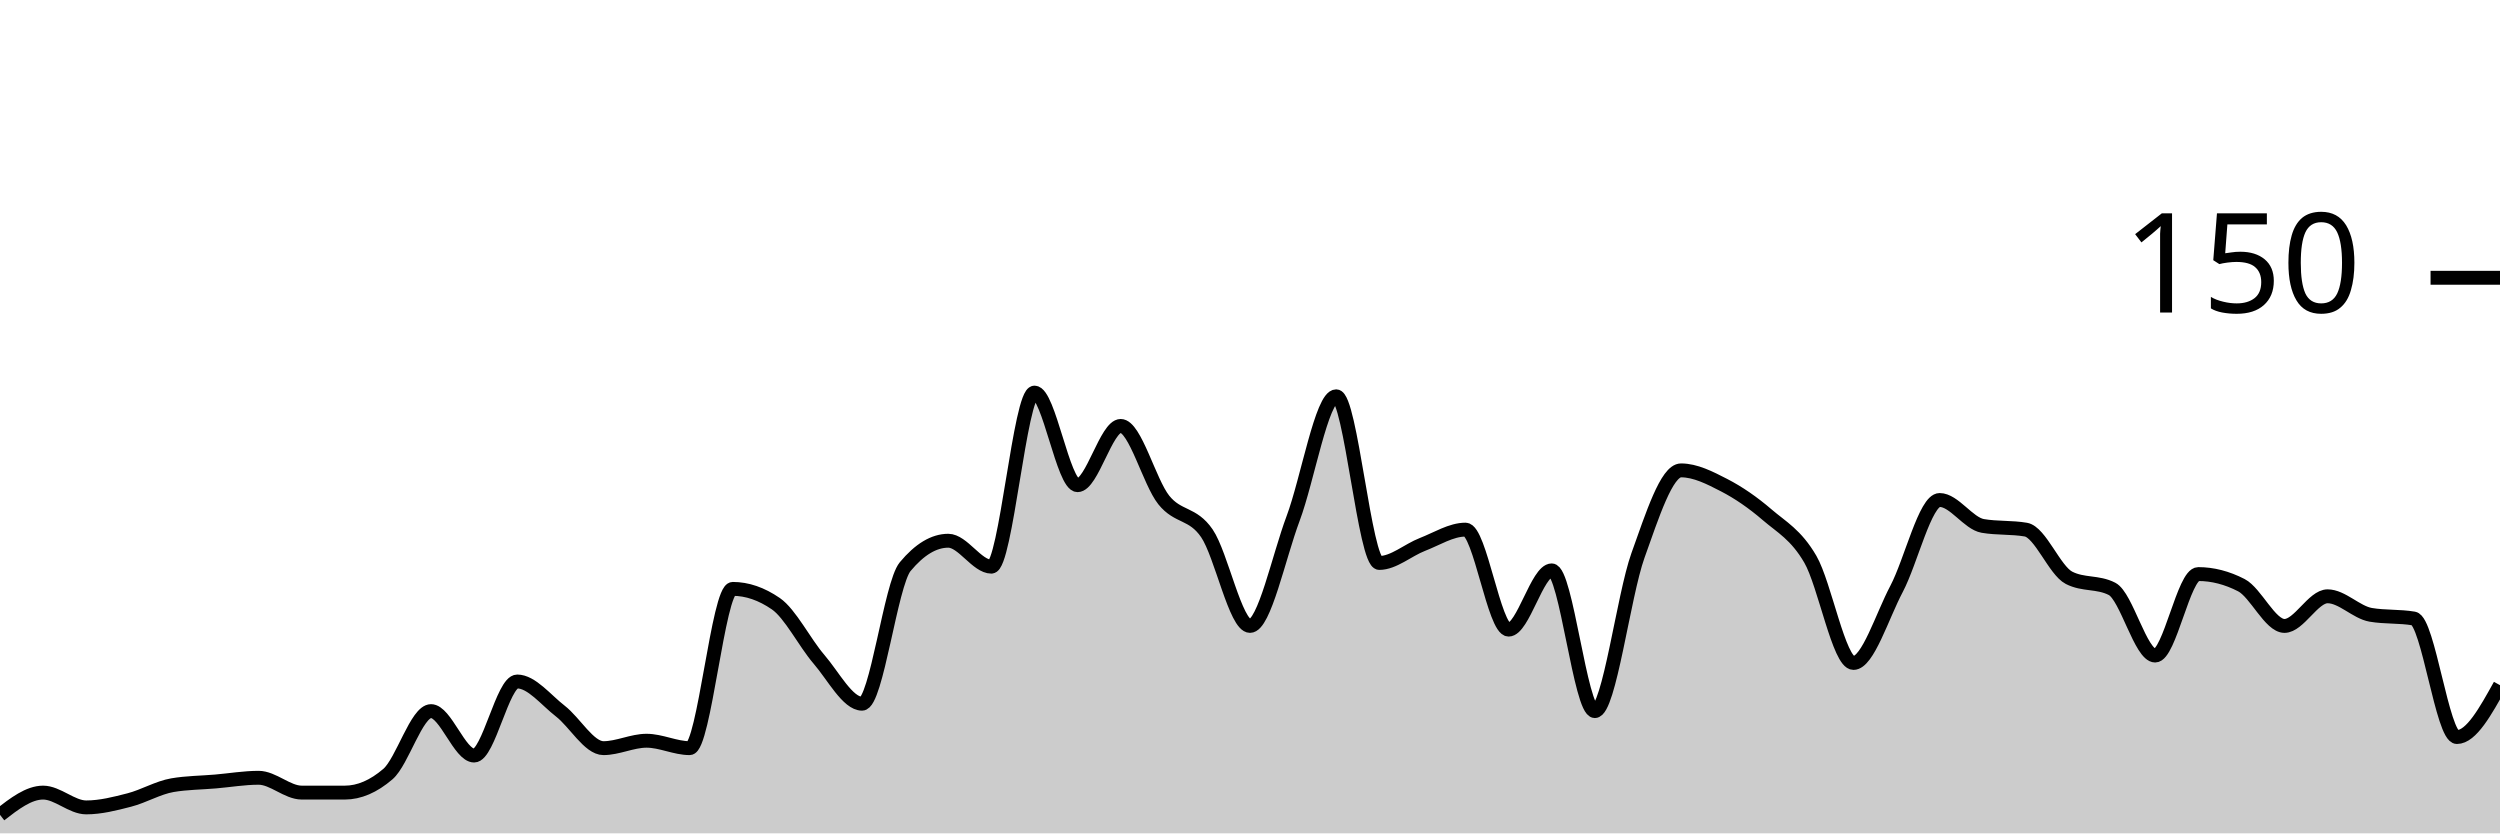
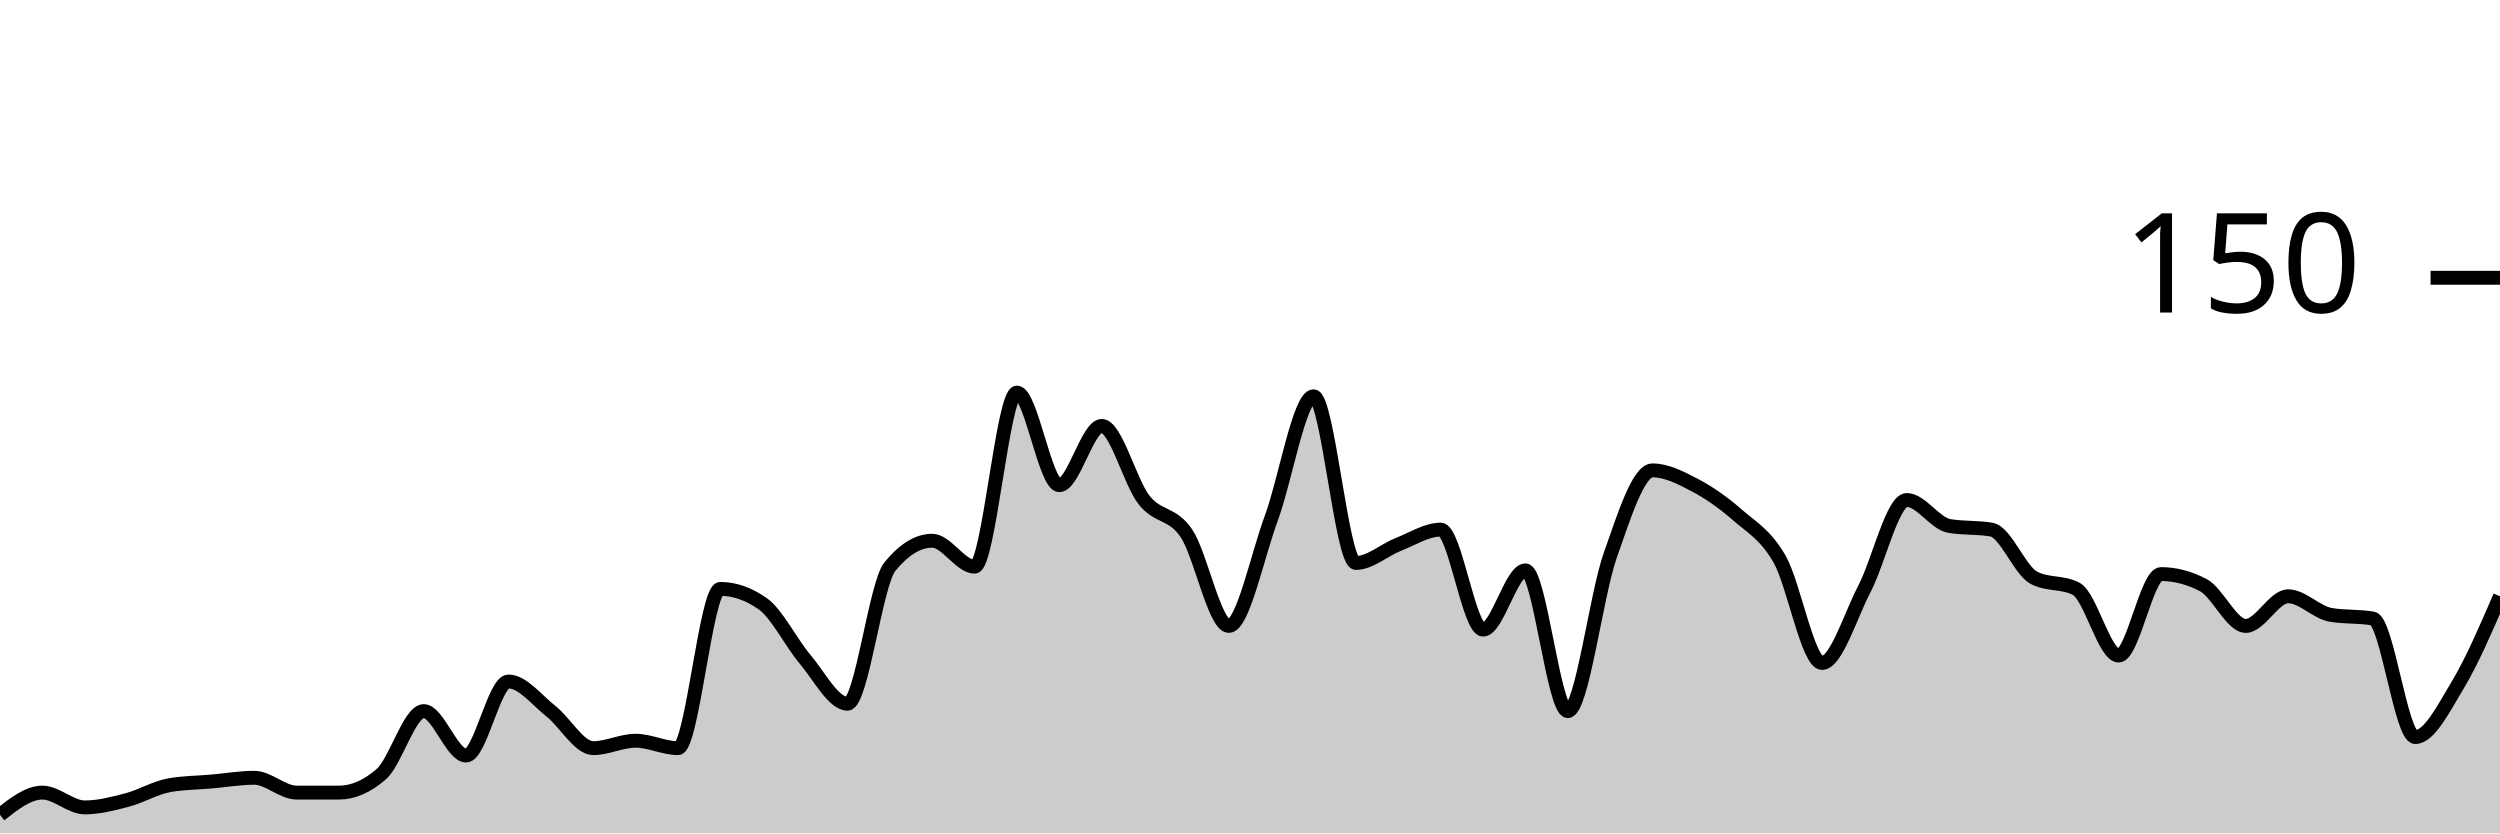
<svg xmlns="http://www.w3.org/2000/svg" viewBox="0 0 180 60">
  <g transform="translate(0,20)">
-     <path class="area" fill="rgba(0, 0, 0, 0.2)" d="M0,38.667C1.034,37.867,2.069,37.067,3.103,37.067C4.138,37.067,5.172,38.133,6.207,38.133C7.241,38.133,8.276,37.867,9.31,37.6C10.345,37.333,11.379,36.711,12.414,36.533C13.448,36.356,14.483,36.356,15.517,36.267C16.552,36.178,17.586,36,18.621,36C19.655,36,20.69,37.067,21.724,37.067C22.759,37.067,23.793,37.067,24.828,37.067C25.862,37.067,26.897,36.622,27.931,35.733C28.966,34.844,30,31.2,31.034,31.2C32.069,31.2,33.103,34.4,34.138,34.4C35.172,34.4,36.207,29.067,37.241,29.067C38.276,29.067,39.31,30.4,40.345,31.2C41.379,32,42.414,33.867,43.448,33.867C44.483,33.867,45.517,33.333,46.552,33.333C47.586,33.333,48.621,33.867,49.655,33.867C50.69,33.867,51.724,22.4,52.759,22.4C53.793,22.4,54.828,22.756,55.862,23.467C56.897,24.178,57.931,26.267,58.966,27.467C60,28.667,61.034,30.667,62.069,30.667C63.103,30.667,64.138,22.044,65.172,20.8C66.207,19.556,67.241,18.933,68.276,18.933C69.31,18.933,70.345,20.8,71.379,20.8C72.414,20.8,73.448,8.267,74.483,8.267C75.517,8.267,76.552,14.933,77.586,14.933C78.621,14.933,79.655,10.667,80.69,10.667C81.724,10.667,82.759,14.711,83.793,16C84.828,17.289,85.862,16.889,86.897,18.4C87.931,19.911,88.966,25.067,90,25.067C91.034,25.067,92.069,20.089,93.103,17.333C94.138,14.578,95.172,8.533,96.207,8.533C97.241,8.533,98.276,20.533,99.31,20.533C100.345,20.533,101.379,19.6,102.414,19.2C103.448,18.8,104.483,18.133,105.517,18.133C106.552,18.133,107.586,25.333,108.621,25.333C109.655,25.333,110.69,21.067,111.724,21.067C112.759,21.067,113.793,31.2,114.828,31.2C115.862,31.2,116.897,22.889,117.931,20C118.966,17.111,120,13.867,121.034,13.867C122.069,13.867,123.103,14.4,124.138,14.933C125.172,15.467,126.207,16.178,127.241,17.067C128.276,17.956,129.31,18.489,130.345,20.267C131.379,22.044,132.414,27.733,133.448,27.733C134.483,27.733,135.517,24.356,136.552,22.4C137.586,20.444,138.621,16,139.655,16C140.69,16,141.724,17.689,142.759,17.867C143.793,18.044,144.828,17.956,145.862,18.133C146.897,18.311,147.931,21.067,148.966,21.6C150,22.133,151.034,21.867,152.069,22.4C153.103,22.933,154.138,27.2,155.172,27.2C156.207,27.2,157.241,21.333,158.276,21.333C159.31,21.333,160.345,21.6,161.379,22.133C162.414,22.667,163.448,25.067,164.483,25.067C165.517,25.067,166.552,22.933,167.586,22.933C168.621,22.933,169.655,24.089,170.69,24.267C171.724,24.444,172.759,24.356,173.793,24.533C174.828,24.711,175.862,33.067,176.897,33.067C177.931,33.067,178.966,31.2,180,29.333L180,40C178.966,40,177.931,40,176.897,40C175.862,40,174.828,40,173.793,40C172.759,40,171.724,40,170.69,40C169.655,40,168.621,40,167.586,40C166.552,40,165.517,40,164.483,40C163.448,40,162.414,40,161.379,40C160.345,40,159.31,40,158.276,40C157.241,40,156.207,40,155.172,40C154.138,40,153.103,40,152.069,40C151.034,40,150,40,148.966,40C147.931,40,146.897,40,145.862,40C144.828,40,143.793,40,142.759,40C141.724,40,140.69,40,139.655,40C138.621,40,137.586,40,136.552,40C135.517,40,134.483,40,133.448,40C132.414,40,131.379,40,130.345,40C129.31,40,128.276,40,127.241,40C126.207,40,125.172,40,124.138,40C123.103,40,122.069,40,121.034,40C120,40,118.966,40,117.931,40C116.897,40,115.862,40,114.828,40C113.793,40,112.759,40,111.724,40C110.69,40,109.655,40,108.621,40C107.586,40,106.552,40,105.517,40C104.483,40,103.448,40,102.414,40C101.379,40,100.345,40,99.31,40C98.276,40,97.241,40,96.207,40C95.172,40,94.138,40,93.103,40C92.069,40,91.034,40,90,40C88.966,40,87.931,40,86.897,40C85.862,40,84.828,40,83.793,40C82.759,40,81.724,40,80.69,40C79.655,40,78.621,40,77.586,40C76.552,40,75.517,40,74.483,40C73.448,40,72.414,40,71.379,40C70.345,40,69.31,40,68.276,40C67.241,40,66.207,40,65.172,40C64.138,40,63.103,40,62.069,40C61.034,40,60,40,58.966,40C57.931,40,56.897,40,55.862,40C54.828,40,53.793,40,52.759,40C51.724,40,50.69,40,49.655,40C48.621,40,47.586,40,46.552,40C45.517,40,44.483,40,43.448,40C42.414,40,41.379,40,40.345,40C39.31,40,38.276,40,37.241,40C36.207,40,35.172,40,34.138,40C33.103,40,32.069,40,31.034,40C30,40,28.966,40,27.931,40C26.897,40,25.862,40,24.828,40C23.793,40,22.759,40,21.724,40C20.69,40,19.655,40,18.621,40C17.586,40,16.552,40,15.517,40C14.483,40,13.448,40,12.414,40C11.379,40,10.345,40,9.31,40C8.276,40,7.241,40,6.207,40C5.172,40,4.138,40,3.103,40C2.069,40,1.034,40,0,40Z" />
-     <path class="line" stroke="black" fill="none" d="M0,38.667C1.034,37.867,2.069,37.067,3.103,37.067C4.138,37.067,5.172,38.133,6.207,38.133C7.241,38.133,8.276,37.867,9.31,37.6C10.345,37.333,11.379,36.711,12.414,36.533C13.448,36.356,14.483,36.356,15.517,36.267C16.552,36.178,17.586,36,18.621,36C19.655,36,20.69,37.067,21.724,37.067C22.759,37.067,23.793,37.067,24.828,37.067C25.862,37.067,26.897,36.622,27.931,35.733C28.966,34.844,30,31.2,31.034,31.2C32.069,31.2,33.103,34.4,34.138,34.4C35.172,34.4,36.207,29.067,37.241,29.067C38.276,29.067,39.31,30.4,40.345,31.2C41.379,32,42.414,33.867,43.448,33.867C44.483,33.867,45.517,33.333,46.552,33.333C47.586,33.333,48.621,33.867,49.655,33.867C50.69,33.867,51.724,22.4,52.759,22.4C53.793,22.4,54.828,22.756,55.862,23.467C56.897,24.178,57.931,26.267,58.966,27.467C60,28.667,61.034,30.667,62.069,30.667C63.103,30.667,64.138,22.044,65.172,20.8C66.207,19.556,67.241,18.933,68.276,18.933C69.31,18.933,70.345,20.8,71.379,20.8C72.414,20.8,73.448,8.267,74.483,8.267C75.517,8.267,76.552,14.933,77.586,14.933C78.621,14.933,79.655,10.667,80.69,10.667C81.724,10.667,82.759,14.711,83.793,16C84.828,17.289,85.862,16.889,86.897,18.4C87.931,19.911,88.966,25.067,90,25.067C91.034,25.067,92.069,20.089,93.103,17.333C94.138,14.578,95.172,8.533,96.207,8.533C97.241,8.533,98.276,20.533,99.31,20.533C100.345,20.533,101.379,19.6,102.414,19.2C103.448,18.8,104.483,18.133,105.517,18.133C106.552,18.133,107.586,25.333,108.621,25.333C109.655,25.333,110.69,21.067,111.724,21.067C112.759,21.067,113.793,31.2,114.828,31.2C115.862,31.2,116.897,22.889,117.931,20C118.966,17.111,120,13.867,121.034,13.867C122.069,13.867,123.103,14.4,124.138,14.933C125.172,15.467,126.207,16.178,127.241,17.067C128.276,17.956,129.31,18.489,130.345,20.267C131.379,22.044,132.414,27.733,133.448,27.733C134.483,27.733,135.517,24.356,136.552,22.4C137.586,20.444,138.621,16,139.655,16C140.69,16,141.724,17.689,142.759,17.867C143.793,18.044,144.828,17.956,145.862,18.133C146.897,18.311,147.931,21.067,148.966,21.6C150,22.133,151.034,21.867,152.069,22.4C153.103,22.933,154.138,27.2,155.172,27.2C156.207,27.2,157.241,21.333,158.276,21.333C159.31,21.333,160.345,21.6,161.379,22.133C162.414,22.667,163.448,25.067,164.483,25.067C165.517,25.067,166.552,22.933,167.586,22.933C168.621,22.933,169.655,24.089,170.69,24.267C171.724,24.444,172.759,24.356,173.793,24.533C174.828,24.711,175.862,33.067,176.897,33.067C177.931,33.067,178.966,31.2,180,29.333" />
+     <path class="area" fill="rgba(0, 0, 0, 0.2)" d="M0,38.667C1.017,37.867,2.034,37.067,3.051,37.067C4.068,37.067,5.085,38.133,6.102,38.133C7.119,38.133,8.136,37.867,9.153,37.6C10.169,37.333,11.186,36.711,12.203,36.533C13.22,36.356,14.237,36.356,15.254,36.267C16.271,36.178,17.288,36,18.305,36C19.322,36,20.339,37.067,21.356,37.067C22.373,37.067,23.39,37.067,24.407,37.067C25.424,37.067,26.441,36.622,27.458,35.733C28.475,34.844,29.492,31.2,30.508,31.2C31.525,31.2,32.542,34.4,33.559,34.4C34.576,34.4,35.593,29.067,36.61,29.067C37.627,29.067,38.644,30.4,39.661,31.2C40.678,32,41.695,33.867,42.712,33.867C43.729,33.867,44.746,33.333,45.763,33.333C46.78,33.333,47.797,33.867,48.814,33.867C49.831,33.867,50.847,22.4,51.864,22.4C52.881,22.4,53.898,22.756,54.915,23.467C55.932,24.178,56.949,26.267,57.966,27.467C58.983,28.667,60,30.667,61.017,30.667C62.034,30.667,63.051,22.044,64.068,20.8C65.085,19.556,66.102,18.933,67.119,18.933C68.136,18.933,69.153,20.8,70.169,20.8C71.186,20.8,72.203,8.267,73.22,8.267C74.237,8.267,75.254,14.933,76.271,14.933C77.288,14.933,78.305,10.667,79.322,10.667C80.339,10.667,81.356,14.711,82.373,16C83.39,17.289,84.407,16.889,85.424,18.4C86.441,19.911,87.458,25.067,88.475,25.067C89.492,25.067,90.508,20.089,91.525,17.333C92.542,14.578,93.559,8.533,94.576,8.533C95.593,8.533,96.61,20.533,97.627,20.533C98.644,20.533,99.661,19.6,100.678,19.2C101.695,18.8,102.712,18.133,103.729,18.133C104.746,18.133,105.763,25.333,106.78,25.333C107.797,25.333,108.814,21.067,109.831,21.067C110.847,21.067,111.864,31.2,112.881,31.2C113.898,31.2,114.915,22.889,115.932,20C116.949,17.111,117.966,13.867,118.983,13.867C120,13.867,121.017,14.4,122.034,14.933C123.051,15.467,124.068,16.178,125.085,17.067C126.102,17.956,127.119,18.489,128.136,20.267C129.153,22.044,130.169,27.733,131.186,27.733C132.203,27.733,133.22,24.356,134.237,22.4C135.254,20.444,136.271,16,137.288,16C138.305,16,139.322,17.689,140.339,17.867C141.356,18.044,142.373,17.956,143.39,18.133C144.407,18.311,145.424,21.067,146.441,21.6C147.458,22.133,148.475,21.867,149.492,22.4C150.508,22.933,151.525,27.2,152.542,27.2C153.559,27.2,154.576,21.333,155.593,21.333C156.61,21.333,157.627,21.6,158.644,22.133C159.661,22.667,160.678,25.067,161.695,25.067C162.712,25.067,163.729,22.933,164.746,22.933C165.763,22.933,166.78,24.089,167.797,24.267C168.814,24.444,169.831,24.356,170.847,24.533C171.864,24.711,172.881,33.067,173.898,33.067C174.915,33.067,175.932,31.022,176.949,29.333C177.966,27.644,178.983,25.289,180,22.933L180,40C178.983,40,177.966,40,176.949,40C175.932,40,174.915,40,173.898,40C172.881,40,171.864,40,170.847,40C169.831,40,168.814,40,167.797,40C166.78,40,165.763,40,164.746,40C163.729,40,162.712,40,161.695,40C160.678,40,159.661,40,158.644,40C157.627,40,156.61,40,155.593,40C154.576,40,153.559,40,152.542,40C151.525,40,150.508,40,149.492,40C148.475,40,147.458,40,146.441,40C145.424,40,144.407,40,143.39,40C142.373,40,141.356,40,140.339,40C139.322,40,138.305,40,137.288,40C136.271,40,135.254,40,134.237,40C133.22,40,132.203,40,131.186,40C130.169,40,129.153,40,128.136,40C127.119,40,126.102,40,125.085,40C124.068,40,123.051,40,122.034,40C121.017,40,120,40,118.983,40C117.966,40,116.949,40,115.932,40C114.915,40,113.898,40,112.881,40C111.864,40,110.847,40,109.831,40C108.814,40,107.797,40,106.78,40C105.763,40,104.746,40,103.729,40C102.712,40,101.695,40,100.678,40C99.661,40,98.644,40,97.627,40C96.61,40,95.593,40,94.576,40C93.559,40,92.542,40,91.525,40C90.508,40,89.492,40,88.475,40C87.458,40,86.441,40,85.424,40C84.407,40,83.39,40,82.373,40C81.356,40,80.339,40,79.322,40C78.305,40,77.288,40,76.271,40C75.254,40,74.237,40,73.22,40C72.203,40,71.186,40,70.169,40C69.153,40,68.136,40,67.119,40C66.102,40,65.085,40,64.068,40C63.051,40,62.034,40,61.017,40C60,40,58.983,40,57.966,40C56.949,40,55.932,40,54.915,40C53.898,40,52.881,40,51.864,40C50.847,40,49.831,40,48.814,40C47.797,40,46.78,40,45.763,40C44.746,40,43.729,40,42.712,40C41.695,40,40.678,40,39.661,40C38.644,40,37.627,40,36.61,40C35.593,40,34.576,40,33.559,40C32.542,40,31.525,40,30.508,40C29.492,40,28.475,40,27.458,40C26.441,40,25.424,40,24.407,40C23.39,40,22.373,40,21.356,40C20.339,40,19.322,40,18.305,40C17.288,40,16.271,40,15.254,40C14.237,40,13.22,40,12.203,40C11.186,40,10.169,40,9.153,40C8.136,40,7.119,40,6.102,40C5.085,40,4.068,40,3.051,40C2.034,40,1.017,40,0,40Z" />
+     <path class="line" stroke="black" fill="none" d="M0,38.667C1.017,37.867,2.034,37.067,3.051,37.067C4.068,37.067,5.085,38.133,6.102,38.133C7.119,38.133,8.136,37.867,9.153,37.6C10.169,37.333,11.186,36.711,12.203,36.533C13.22,36.356,14.237,36.356,15.254,36.267C16.271,36.178,17.288,36,18.305,36C19.322,36,20.339,37.067,21.356,37.067C22.373,37.067,23.39,37.067,24.407,37.067C25.424,37.067,26.441,36.622,27.458,35.733C28.475,34.844,29.492,31.2,30.508,31.2C31.525,31.2,32.542,34.4,33.559,34.4C34.576,34.4,35.593,29.067,36.61,29.067C37.627,29.067,38.644,30.4,39.661,31.2C40.678,32,41.695,33.867,42.712,33.867C43.729,33.867,44.746,33.333,45.763,33.333C46.78,33.333,47.797,33.867,48.814,33.867C49.831,33.867,50.847,22.4,51.864,22.4C52.881,22.4,53.898,22.756,54.915,23.467C55.932,24.178,56.949,26.267,57.966,27.467C58.983,28.667,60,30.667,61.017,30.667C62.034,30.667,63.051,22.044,64.068,20.8C65.085,19.556,66.102,18.933,67.119,18.933C68.136,18.933,69.153,20.8,70.169,20.8C71.186,20.8,72.203,8.267,73.22,8.267C74.237,8.267,75.254,14.933,76.271,14.933C77.288,14.933,78.305,10.667,79.322,10.667C80.339,10.667,81.356,14.711,82.373,16C83.39,17.289,84.407,16.889,85.424,18.4C86.441,19.911,87.458,25.067,88.475,25.067C89.492,25.067,90.508,20.089,91.525,17.333C92.542,14.578,93.559,8.533,94.576,8.533C95.593,8.533,96.61,20.533,97.627,20.533C98.644,20.533,99.661,19.6,100.678,19.2C101.695,18.8,102.712,18.133,103.729,18.133C104.746,18.133,105.763,25.333,106.78,25.333C107.797,25.333,108.814,21.067,109.831,21.067C110.847,21.067,111.864,31.2,112.881,31.2C113.898,31.2,114.915,22.889,115.932,20C116.949,17.111,117.966,13.867,118.983,13.867C120,13.867,121.017,14.4,122.034,14.933C123.051,15.467,124.068,16.178,125.085,17.067C126.102,17.956,127.119,18.489,128.136,20.267C129.153,22.044,130.169,27.733,131.186,27.733C132.203,27.733,133.22,24.356,134.237,22.4C135.254,20.444,136.271,16,137.288,16C138.305,16,139.322,17.689,140.339,17.867C141.356,18.044,142.373,17.956,143.39,18.133C144.407,18.311,145.424,21.067,146.441,21.6C147.458,22.133,148.475,21.867,149.492,22.4C150.508,22.933,151.525,27.2,152.542,27.2C153.559,27.2,154.576,21.333,155.593,21.333C156.61,21.333,157.627,21.6,158.644,22.133C159.661,22.667,160.678,25.067,161.695,25.067C162.712,25.067,163.729,22.933,164.746,22.933C165.763,22.933,166.78,24.089,167.797,24.267C168.814,24.444,169.831,24.356,170.847,24.533C171.864,24.711,172.881,33.067,173.898,33.067C174.915,33.067,175.932,31.022,176.949,29.333C177.966,27.644,178.983,25.289,180,22.933" />
    <path class="axis-ceiling" stroke-width="1" stroke="black" fill="none" d="M175,0L180,0" />
    <text class="axis-ceiling-label" font-family="sans-serif" text-anchor="end" font-size="10px" x="170" y="2.5">150</text>
  </g>
</svg>
